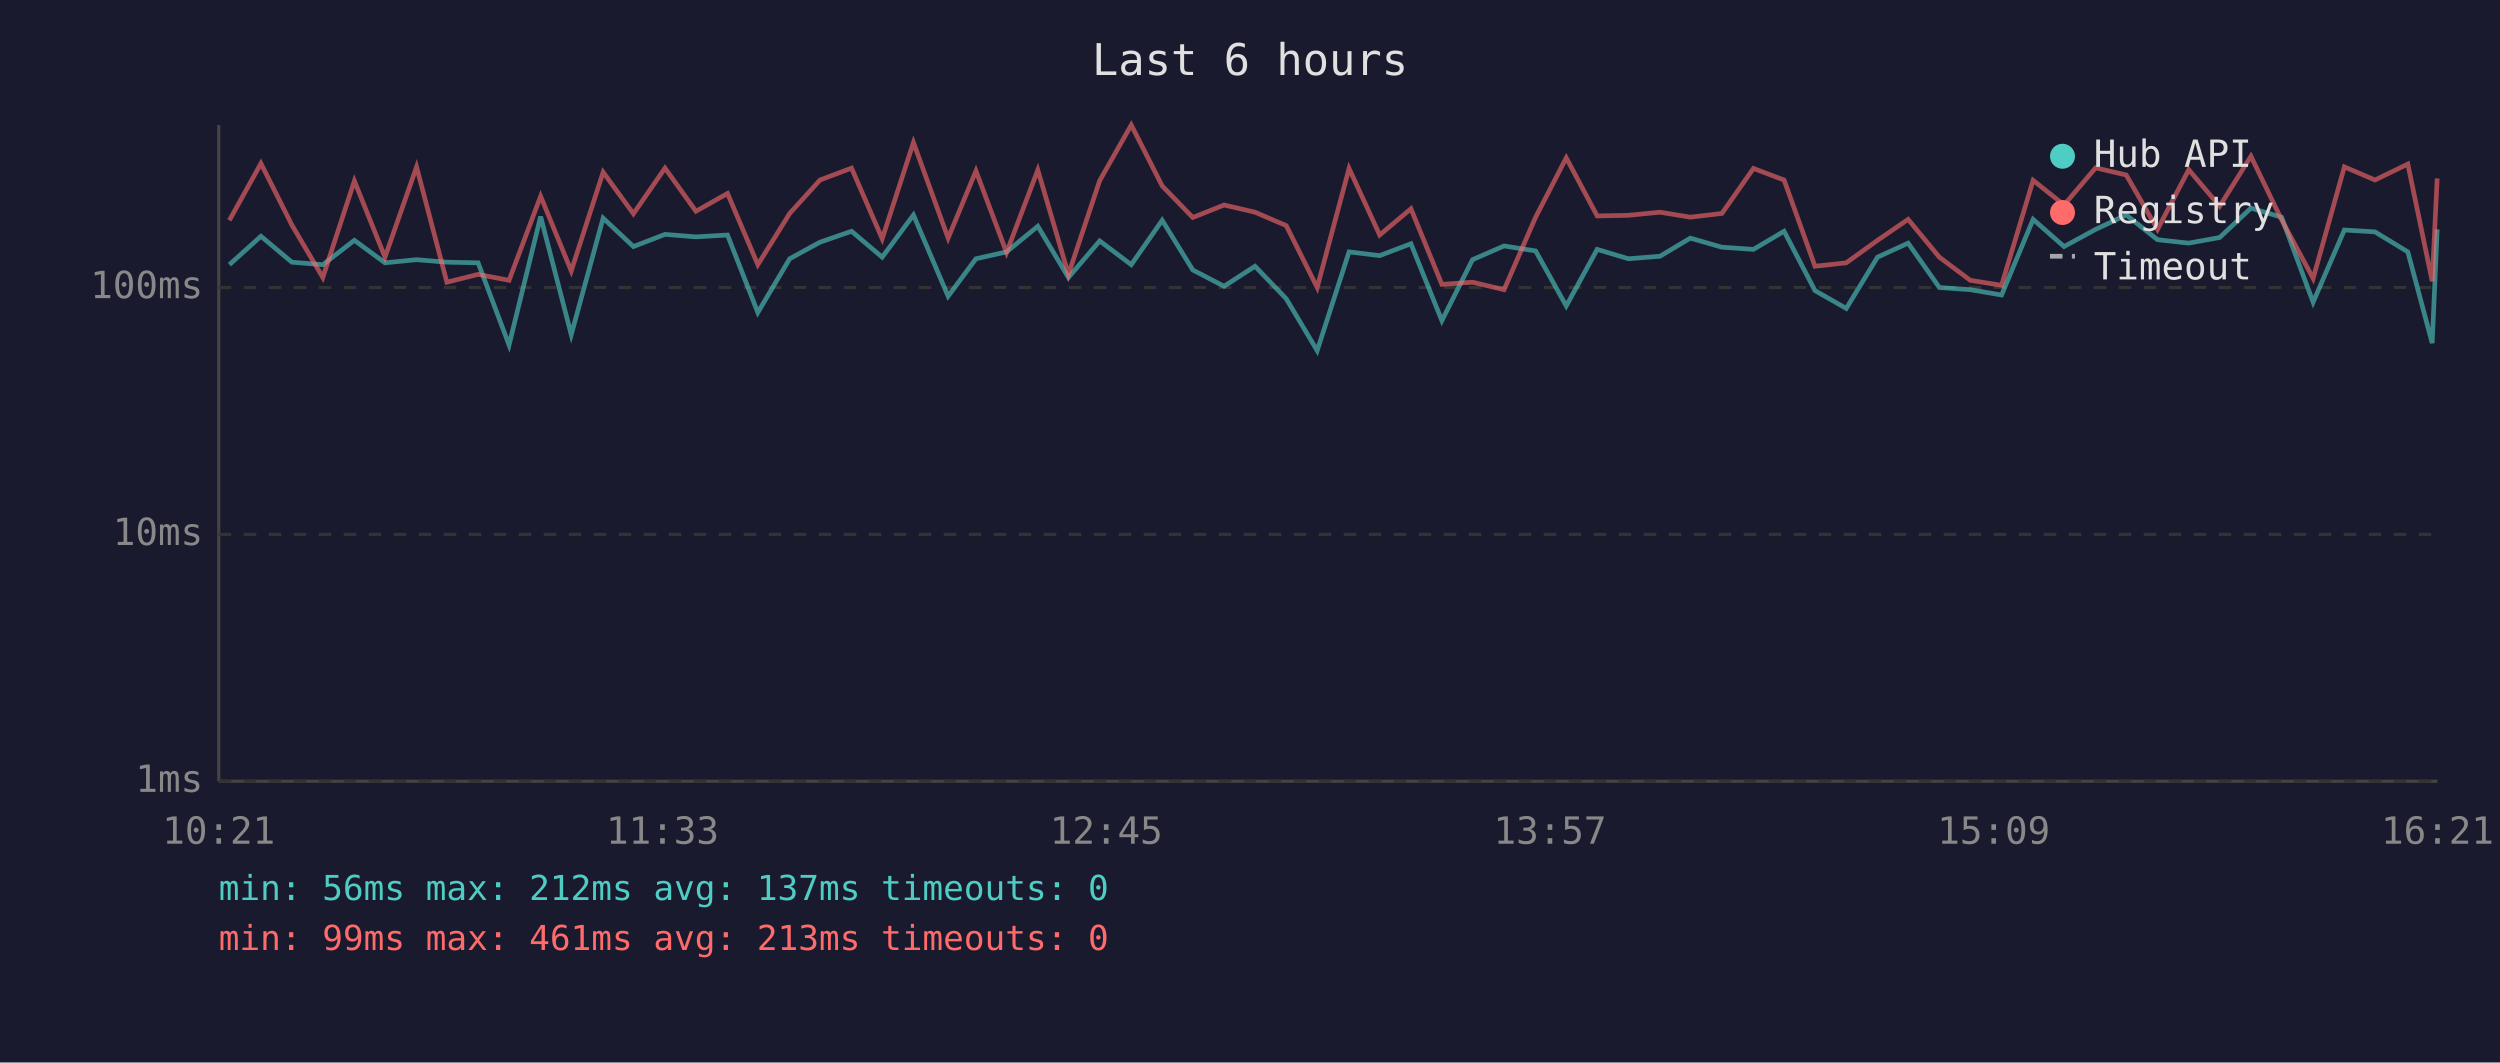
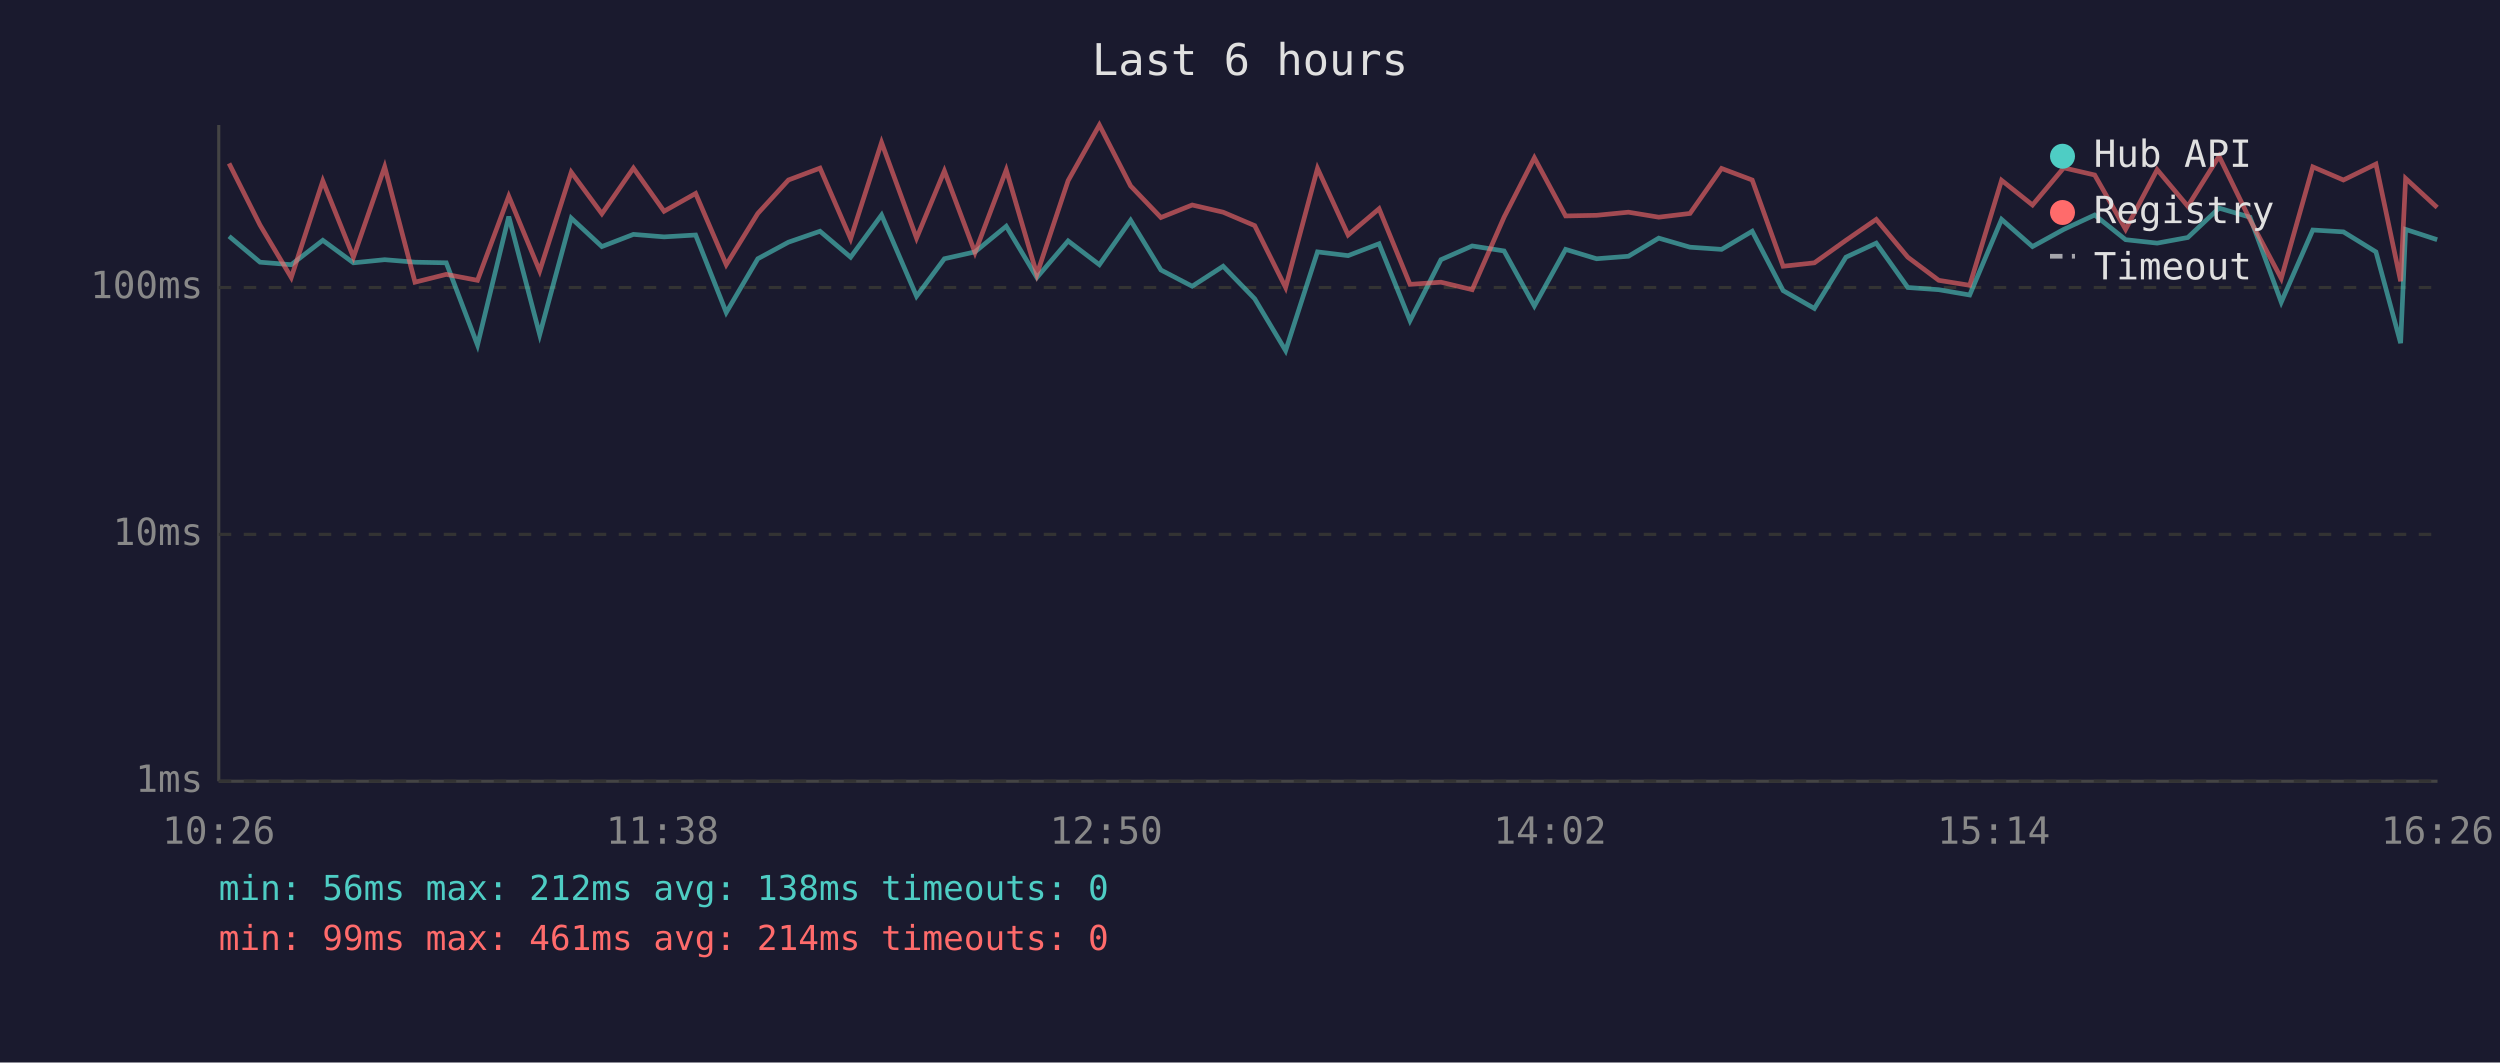
<svg xmlns="http://www.w3.org/2000/svg" viewBox="0 0 800 340" font-family="monospace" font-size="12">
  <rect width="800" height="340" fill="#1a1a2e" />
  <text x="400" y="24" fill="#e0e0e0" font-size="14" text-anchor="middle">Last 6 hours</text>
  <line x1="70" y1="40" x2="70" y2="250" stroke="#444" stroke-width="1" />
  <line x1="70" y1="250" x2="780" y2="250" stroke="#444" stroke-width="1" />
  <line x1="70" y1="250" x2="780" y2="250" stroke="#333" stroke-width="1" stroke-dasharray="4" />
  <text x="65" y="250" fill="#888" text-anchor="end" dominant-baseline="middle">1ms</text>
  <line x1="70" y1="171" x2="780" y2="171" stroke="#333" stroke-width="1" stroke-dasharray="4" />
  <text x="65" y="171" fill="#888" text-anchor="end" dominant-baseline="middle">10ms</text>
  <line x1="70" y1="92" x2="780" y2="92" stroke="#333" stroke-width="1" stroke-dasharray="4" />
  <text x="65" y="92" fill="#888" text-anchor="end" dominant-baseline="middle">100ms</text>
-   <text x="70" y="270" fill="#888" text-anchor="middle">10:21</text>
-   <text x="212" y="270" fill="#888" text-anchor="middle">11:33</text>
-   <text x="354" y="270" fill="#888" text-anchor="middle">12:45</text>
-   <text x="496" y="270" fill="#888" text-anchor="middle">13:57</text>
-   <text x="638" y="270" fill="#888" text-anchor="middle">15:09</text>
-   <text x="780" y="270" fill="#888" text-anchor="middle">16:21</text>
-   <polyline points="73.4,84.7 83.5,75.6 93.4,83.9 103.3,84.7 113.4,76.9 123.2,84.1 133.3,83.1 143.0,83.9 153.0,84.1 162.9,110.4 173.0,69.3 182.8,107.1 193.0,69.8 202.7,78.9 212.8,75.0 222.7,75.8 232.8,75.2 242.5,100.0 252.7,82.8 262.4,77.5 272.5,74.0 282.3,82.3 292.3,68.8 303.4,94.8 312.3,82.8 322.1,80.6 332.1,72.4 341.9,88.8 351.9,77.1 362.0,84.7 371.9,70.5 381.7,86.4 391.7,91.6 401.6,85.2 411.6,95.6 421.5,112.2 431.7,80.6 441.5,81.8 451.5,78.0 461.4,102.6 471.2,83.1 481.3,78.7 491.4,80.3 501.2,97.9 511.1,79.8 521.1,82.8 531.2,82.0 540.9,76.2 551.0,79.1 561.1,79.8 570.9,74.0 580.8,93.0 590.8,98.7 600.8,82.3 610.6,77.8 620.6,92.0 630.5,92.7 640.5,94.4 650.6,70.2 660.5,78.9 670.6,73.4 680.4,68.8 690.4,76.7 700.4,77.8 710.3,76.0 720.3,66.6 730.1,69.5 740.2,96.7 750.2,73.6 760.0,74.2 770.5,80.6 778.3,109.8 779.9,73.4" fill="none" stroke="#4ecdc4" stroke-width="1.5" opacity="0.6" />
-   <polyline points="73.4,70.5 83.5,52.3 93.4,72.0 103.3,88.8 113.4,57.9 123.2,82.3 133.3,53.4 143.0,90.3 153.0,87.8 162.9,89.7 173.0,62.8 182.8,86.7 193.0,55.1 202.7,68.4 212.8,53.8 222.7,67.6 232.8,61.9 242.5,84.7 252.7,68.3 262.4,57.6 272.5,53.8 282.3,76.4 292.3,45.6 303.4,76.2 312.3,54.7 322.1,80.8 332.1,54.4 341.9,87.8 351.9,57.8 362.0,40.0 371.9,59.5 381.7,69.6 391.7,65.6 401.6,67.9 411.6,72.2 421.5,92.0 431.7,53.9 441.5,75.2 451.5,66.8 461.4,91.0 471.2,90.3 481.3,92.7 491.4,69.5 501.2,50.5 511.1,69.1 521.1,68.9 531.2,67.9 540.9,69.5 551.0,68.3 561.1,53.9 570.9,57.6 580.8,85.2 590.8,84.1 600.8,76.9 610.6,70.2 620.6,82.3 630.5,89.7 640.5,91.3 650.6,57.7 660.5,65.6 670.6,53.7 680.4,56.0 690.4,73.4 700.4,54.3 710.3,66.0 720.3,50.0 730.1,70.3 740.2,89.1 750.2,53.4 760.0,57.6 770.5,52.5 778.3,90.0 779.9,57.1" fill="none" stroke="#ff6b6b" stroke-width="1.5" opacity="0.6" />
+   <text x="70" y="270" fill="#888" text-anchor="middle">10:26</text>
+   <text x="212" y="270" fill="#888" text-anchor="middle">11:38</text>
+   <text x="354" y="270" fill="#888" text-anchor="middle">12:50</text>
+   <text x="496" y="270" fill="#888" text-anchor="middle">14:02</text>
+   <text x="638" y="270" fill="#888" text-anchor="middle">15:14</text>
+   <text x="780" y="270" fill="#888" text-anchor="middle">16:26</text>
+   <polyline points="73.3,75.6 83.2,83.9 93.2,84.7 103.3,76.9 113.1,84.1 123.1,83.1 132.8,83.9 142.8,84.1 152.8,110.4 162.8,69.3 172.7,107.1 182.8,69.8 192.6,78.9 202.7,75.0 212.5,75.8 222.6,75.2 232.4,100.0 242.5,82.8 252.3,77.5 262.4,74.0 272.2,82.3 282.1,68.8 293.3,94.8 302.2,82.8 312.0,80.6 322.0,72.4 331.8,88.8 341.8,77.1 351.8,84.7 361.8,70.5 371.5,86.4 381.5,91.6 391.4,85.2 401.5,95.6 411.4,112.2 421.6,80.6 431.4,81.8 441.3,78.0 451.2,102.6 461.1,83.1 471.1,78.7 481.3,80.3 491.0,97.9 501.0,79.8 510.9,82.8 521.1,82.0 530.8,76.2 540.8,79.1 550.9,79.8 560.7,74.0 570.6,93.0 580.6,98.7 590.7,82.3 600.4,77.8 610.5,92.0 620.4,92.7 630.3,94.4 640.5,70.2 650.4,78.9 660.4,73.4 670.3,68.8 680.2,76.7 690.3,77.8 700.1,76.0 710.1,66.6 720.0,69.5 730.0,96.7 740.1,73.6 749.9,74.2 760.3,80.6 768.2,109.8 769.8,73.4 779.9,76.7" fill="none" stroke="#4ecdc4" stroke-width="1.5" opacity="0.6" />
+   <polyline points="73.3,52.3 83.2,72.0 93.2,88.8 103.3,57.9 113.1,82.3 123.1,53.4 132.8,90.3 142.8,87.8 152.8,89.7 162.8,62.8 172.7,86.7 182.8,55.1 192.6,68.4 202.7,53.8 212.5,67.6 222.6,61.9 232.4,84.7 242.5,68.3 252.3,57.6 262.4,53.8 272.2,76.4 282.1,45.6 293.3,76.2 302.2,54.7 312.0,80.8 322.0,54.4 331.8,87.8 341.8,57.8 351.8,40.0 361.8,59.5 371.5,69.6 381.5,65.6 391.4,67.9 401.5,72.2 411.4,92.0 421.6,53.9 431.4,75.2 441.3,66.8 451.2,91.0 461.1,90.3 471.1,92.7 481.3,69.5 491.0,50.5 501.0,69.1 510.9,68.9 521.1,67.9 530.8,69.5 540.8,68.3 550.9,53.9 560.7,57.6 570.6,85.2 580.6,84.1 590.7,76.9 600.4,70.2 610.5,82.3 620.4,89.7 630.3,91.3 640.5,57.7 650.4,65.6 660.4,53.7 670.3,56.0 680.2,73.4 690.3,54.3 700.1,66.0 710.1,50.0 720.0,70.3 730.0,89.1 740.1,53.4 749.9,57.6 760.3,52.5 768.2,90.0 769.8,57.1 779.9,66.4" fill="none" stroke="#ff6b6b" stroke-width="1.5" opacity="0.6" />
  <circle cx="660" cy="50" r="4" fill="#4ecdc4" />
  <text x="670" y="50" fill="#e0e0e0" dominant-baseline="middle">Hub API</text>
  <circle cx="660" cy="68" r="4" fill="#ff6b6b" />
  <text x="670" y="68" fill="#e0e0e0" dominant-baseline="middle">Registry</text>
  <line x1="656" y1="82" x2="664" y2="82" stroke="#e0e0e0" stroke-width="1.5" stroke-dasharray="4,3" opacity="0.7" />
  <text x="670" y="86" fill="#e0e0e0" dominant-baseline="middle">Timeout</text>
-   <text x="70" y="288" fill="#4ecdc4" font-size="11">min: 56ms  max: 212ms  avg: 137ms  timeouts: 0</text>
-   <text x="70" y="304" fill="#ff6b6b" font-size="11">min: 99ms  max: 461ms  avg: 213ms  timeouts: 0</text>
+   <text x="70" y="288" fill="#4ecdc4" font-size="11">min: 56ms  max: 212ms  avg: 138ms  timeouts: 0</text>
+   <text x="70" y="304" fill="#ff6b6b" font-size="11">min: 99ms  max: 461ms  avg: 214ms  timeouts: 0</text>
</svg>
